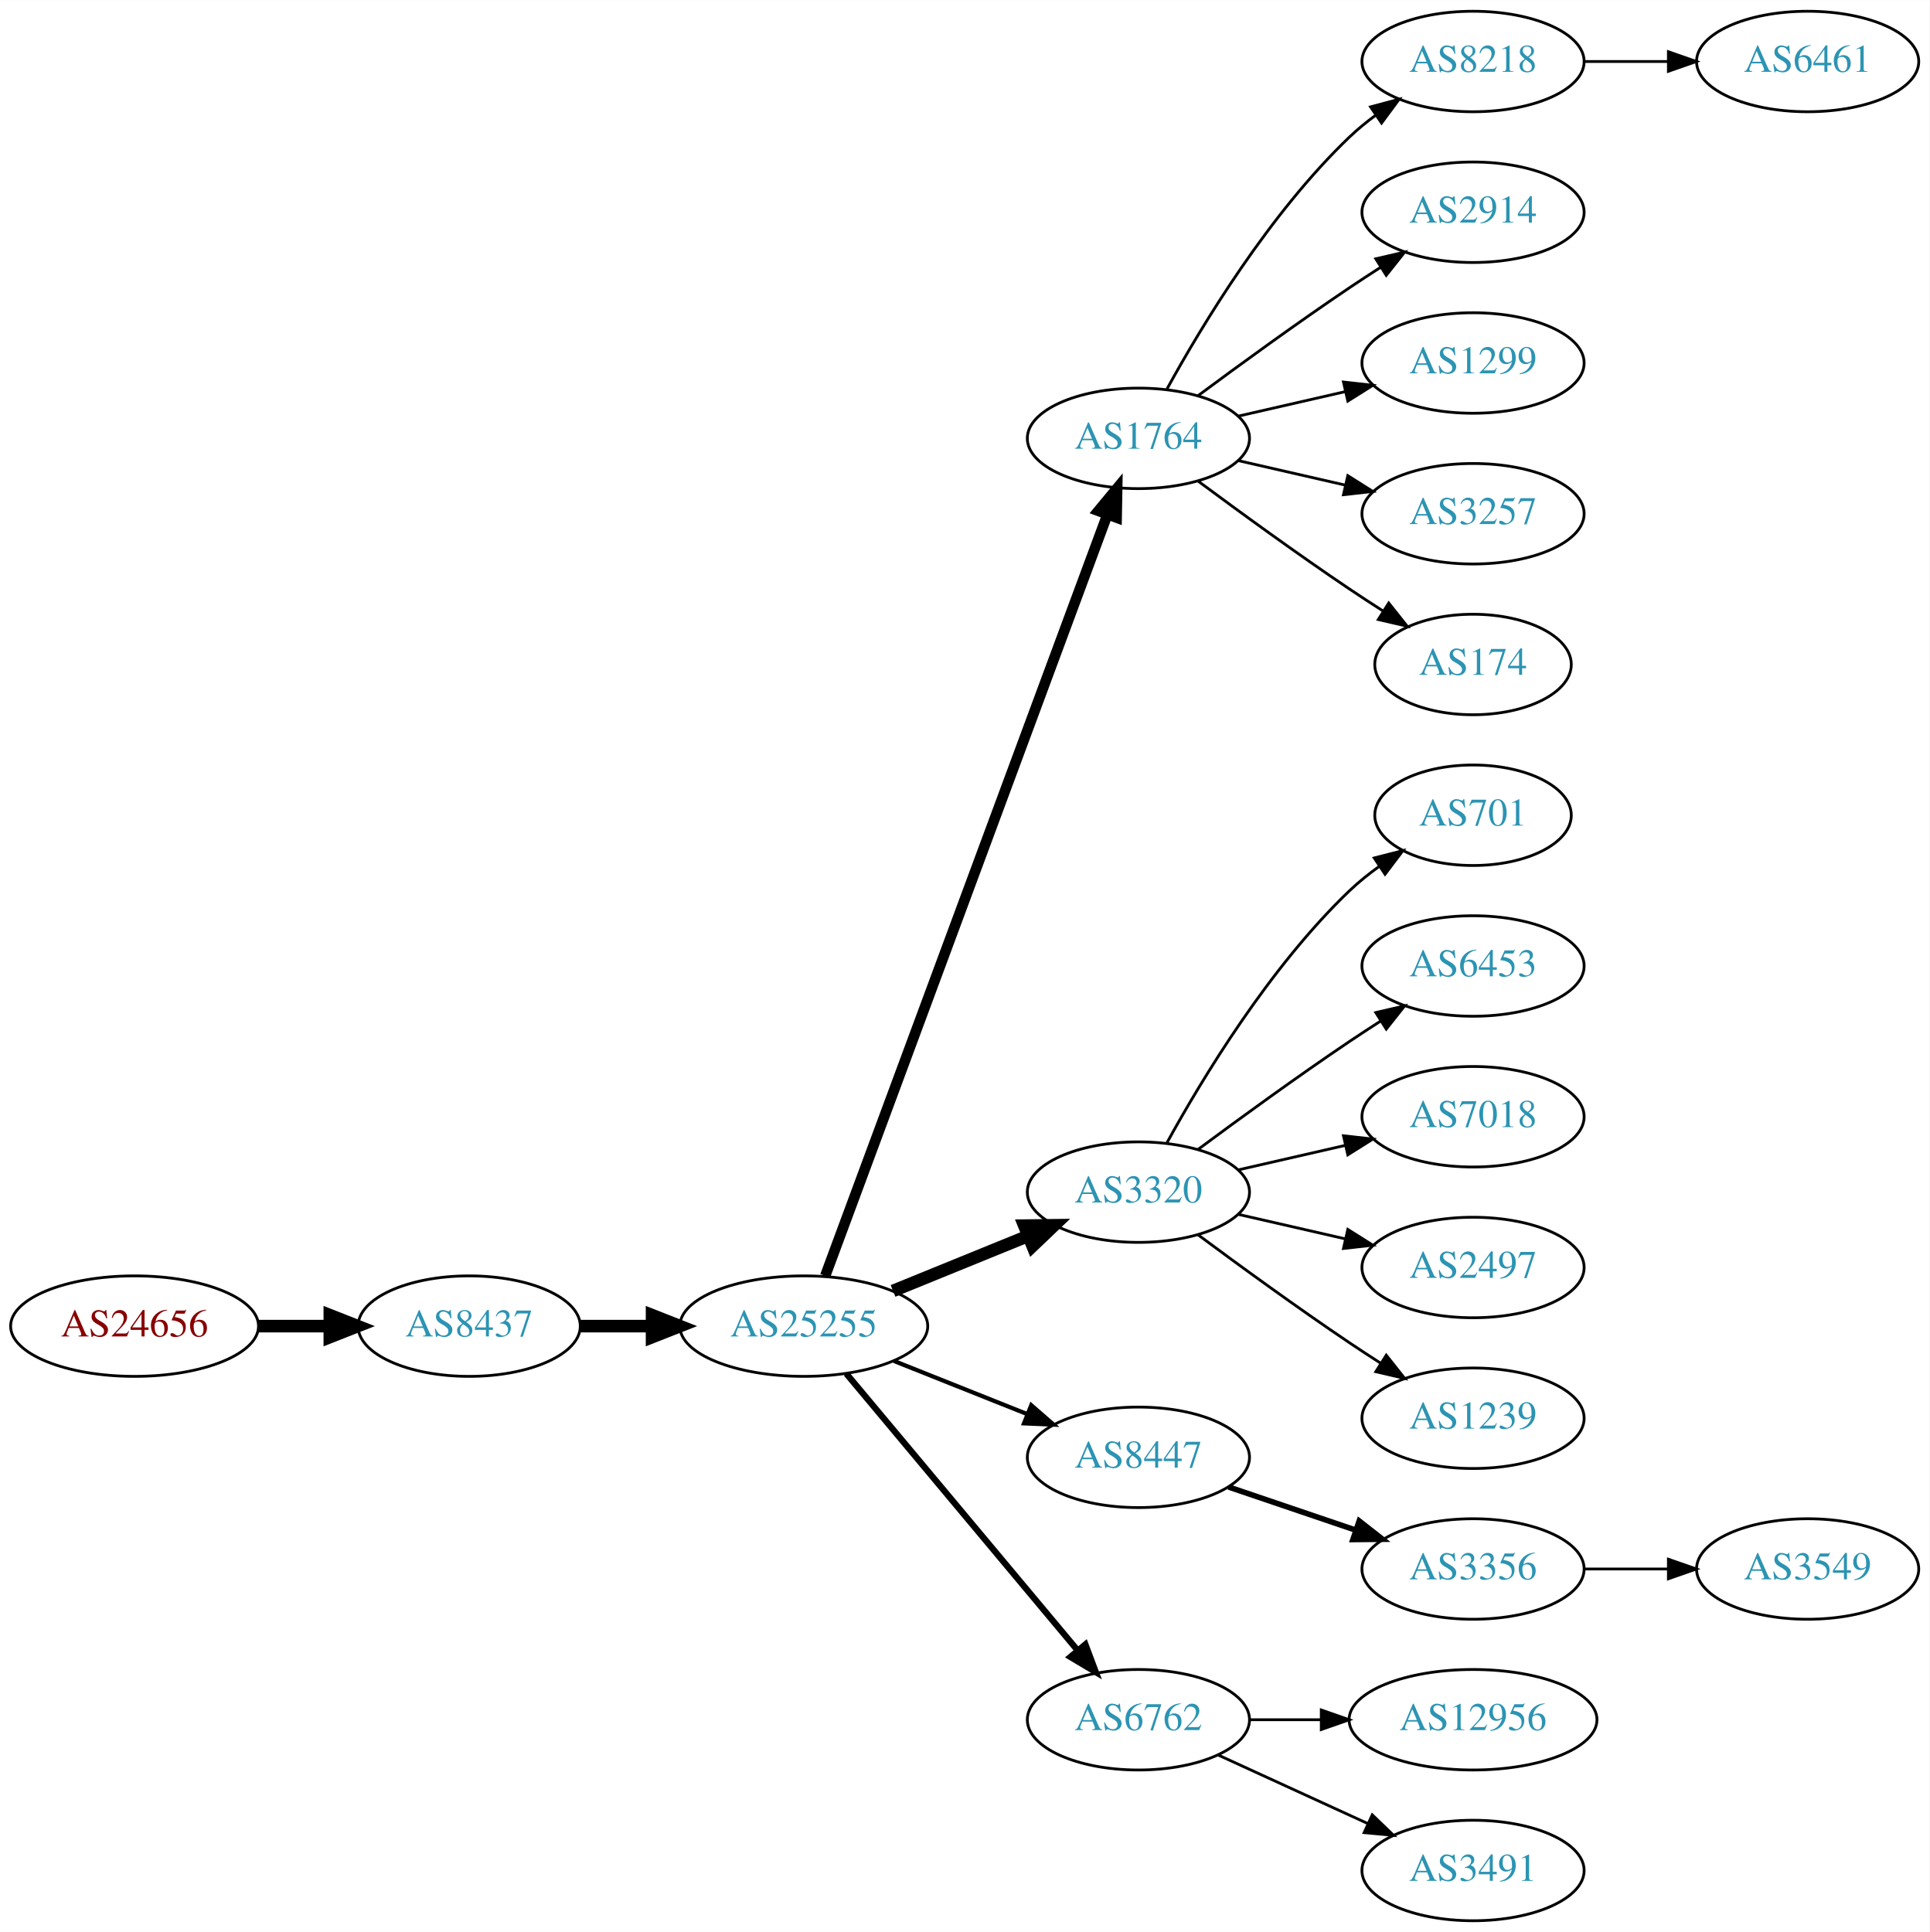
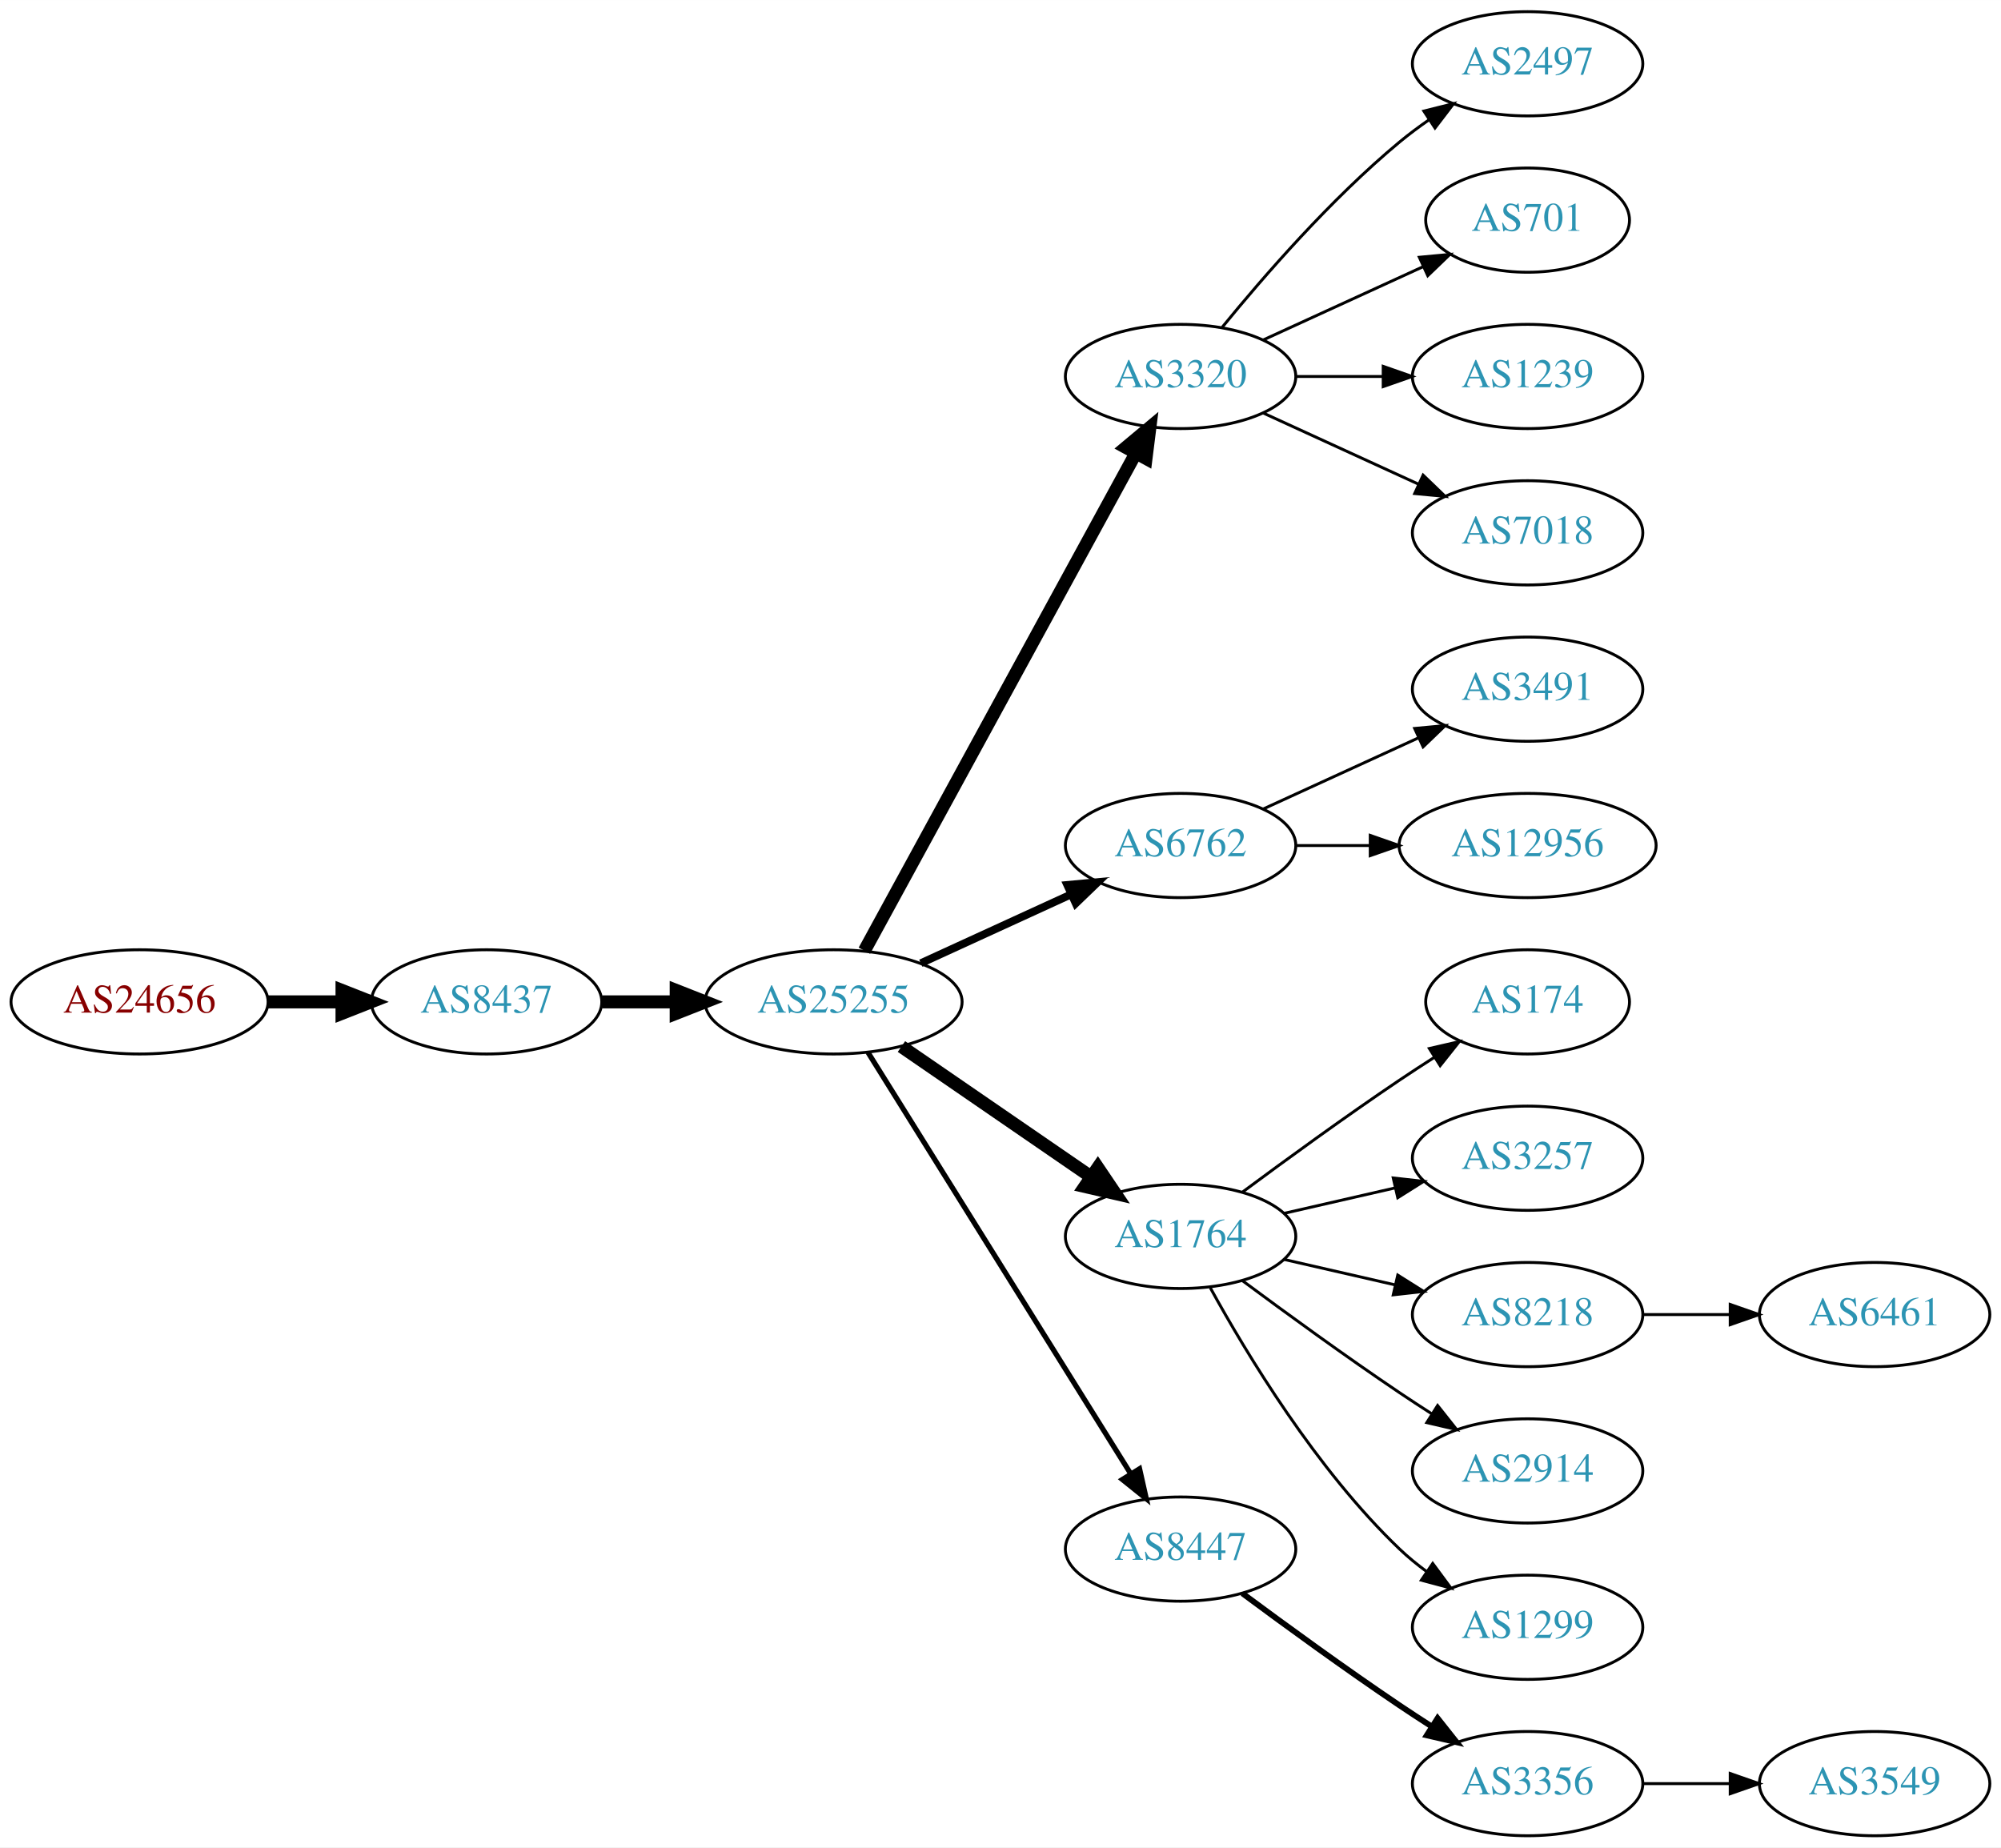
- <svg xmlns="http://www.w3.org/2000/svg" xmlns:xlink="http://www.w3.org/1999/xlink" width="691pt" height="692pt" viewBox="0.00 0.00 691.06 692.00">
-   <g id="graph0" class="graph" transform="scale(1 1) rotate(0) translate(4 688)">
-     <polygon fill="white" stroke="none" points="-4,4 -4,-688 687.055,-688 687.055,4 -4,4" />
+ <svg xmlns="http://www.w3.org/2000/svg" xmlns:xlink="http://www.w3.org/1999/xlink" width="691pt" height="638pt" viewBox="0.00 0.00 691.06 638.00">
+   <g id="graph0" class="graph" transform="scale(1 1) rotate(0) translate(4 634)">
+     <polygon fill="white" stroke="none" points="-4,4 -4,-634 687.055,-634 687.055,4 -4,4" />
    <g id="node1" class="node">
      <g id="a_node1">
        <a xlink:href="/asn/24656" xlink:title="AS24656 ~ ARZ Allgemeines Rechenzentrum GmbH [AT]">
-           <ellipse fill="#ffffff" stroke="black" cx="44.196" cy="-213" rx="44.393" ry="18" />
-           <text text-anchor="middle" x="44.196" y="-209.3" font-family="Times,serif" font-size="14.00" fill="#880000">AS24656</text>
+           <ellipse fill="#ffffff" stroke="black" cx="44.196" cy="-288" rx="44.393" ry="18" />
+           <text text-anchor="middle" x="44.196" y="-284.3" font-family="Times,serif" font-size="14.00" fill="#880000">AS24656</text>
        </a>
      </g>
    </g>
    <g id="node2" class="node">
      <g id="a_node2">
        <a xlink:href="/asn/8437" xlink:title="AS8437 ~ Hutchison Drei Austria GmbH [AT]">
-           <ellipse fill="#ffffff" stroke="black" cx="164.039" cy="-213" rx="39.794" ry="18" />
-           <text text-anchor="middle" x="164.039" y="-209.3" font-family="Times,serif" font-size="14.00" fill="#2c94b3">AS8437</text>
+           <ellipse fill="#ffffff" stroke="black" cx="164.039" cy="-288" rx="39.794" ry="18" />
+           <text text-anchor="middle" x="164.039" y="-284.3" font-family="Times,serif" font-size="14.00" fill="#2c94b3">AS8437</text>
        </a>
      </g>
    </g>
    <g id="edge1" class="edge">
-       <path fill="none" stroke="black" stroke-width="4.5" d="M88.407,-213C96.72,-213 105.482,-213 113.965,-213" />
-       <polygon fill="black" stroke="black" stroke-width="4.5" points="114.123,-216.938 124.123,-213 114.123,-209.063 114.123,-216.938" />
+       <path fill="none" stroke="black" stroke-width="4.5" d="M88.407,-288C96.72,-288 105.482,-288 113.965,-288" />
+       <polygon fill="black" stroke="black" stroke-width="4.5" points="114.123,-291.938 124.123,-288 114.123,-284.063 114.123,-291.938" />
    </g>
    <g id="node3" class="node">
      <g id="a_node3">
        <a xlink:href="/asn/25255" xlink:title="AS25255 ~ ==&gt; TELE2 AUSTRIA &lt;== [AT]">
-           <ellipse fill="#ffffff" stroke="black" cx="283.881" cy="-213" rx="44.393" ry="18" />
-           <text text-anchor="middle" x="283.881" y="-209.3" font-family="Times,serif" font-size="14.00" fill="#2c94b3">AS25255</text>
+           <ellipse fill="#ffffff" stroke="black" cx="283.881" cy="-288" rx="44.393" ry="18" />
+           <text text-anchor="middle" x="283.881" y="-284.3" font-family="Times,serif" font-size="14.00" fill="#2c94b3">AS25255</text>
        </a>
      </g>
    </g>
    <g id="edge2" class="edge">
-       <path fill="none" stroke="black" stroke-width="4.5" d="M203.951,-213C212.054,-213 220.729,-213 229.255,-213" />
-       <polygon fill="black" stroke="black" stroke-width="4.5" points="229.533,-216.938 239.533,-213 229.533,-209.063 229.533,-216.938" />
+       <path fill="none" stroke="black" stroke-width="4.5" d="M203.951,-288C212.054,-288 220.729,-288 229.255,-288" />
+       <polygon fill="black" stroke="black" stroke-width="4.5" points="229.533,-291.938 239.533,-288 229.533,-284.063 229.533,-291.938" />
    </g>
    <g id="node4" class="node">
      <g id="a_node4">
-         <a xlink:href="/asn/1764" xlink:title="AS1764 ~ NEXTLAYER-AS [AT]">
-           <ellipse fill="#ffffff" stroke="black" cx="403.724" cy="-531" rx="39.794" ry="18" />
-           <text text-anchor="middle" x="403.724" y="-527.3" font-family="Times,serif" font-size="14.00" fill="#2c94b3">AS1764</text>
+         <a xlink:href="/asn/3320" xlink:title="AS3320 ~ DTAG [DE]">
+           <ellipse fill="#ffffff" stroke="black" cx="403.724" cy="-504" rx="39.794" ry="18" />
+           <text text-anchor="middle" x="403.724" y="-500.3" font-family="Times,serif" font-size="14.00" fill="#2c94b3">AS3320</text>
        </a>
      </g>
    </g>
    <g id="edge3" class="edge">
-       <path fill="none" stroke="black" stroke-width="3.75" d="M291.555,-231.008C311.202,-284.028 368.936,-439.823 392.516,-503.453" />
-       <polygon fill="black" stroke="black" stroke-width="3.75" points="389.367,-505.029 396.124,-513.189 395.931,-502.596 389.367,-505.029" />
+       <path fill="none" stroke="black" stroke-width="4.5" d="M294.525,-305.676C315.206,-343.584 363.919,-432.873 388.298,-477.559" />
+       <polygon fill="black" stroke="black" stroke-width="4.5" points="384.866,-479.49 393.112,-486.383 391.779,-475.718 384.866,-479.49" />
    </g>
    <g id="node5" class="node">
      <g id="a_node5">
-         <a xlink:href="/asn/3320" xlink:title="AS3320 ~ DTAG [DE]">
-           <ellipse fill="#ffffff" stroke="black" cx="403.724" cy="-261" rx="39.794" ry="18" />
-           <text text-anchor="middle" x="403.724" y="-257.3" font-family="Times,serif" font-size="14.00" fill="#2c94b3">AS3320</text>
+         <a xlink:href="/asn/6762" xlink:title="AS6762 ~ TELECOM ITALIA SPARKLE S.p.A. [IT]">
+           <ellipse fill="#ffffff" stroke="black" cx="403.724" cy="-342" rx="39.794" ry="18" />
+           <text text-anchor="middle" x="403.724" y="-338.3" font-family="Times,serif" font-size="14.00" fill="#2c94b3">AS6762</text>
        </a>
      </g>
    </g>
    <g id="edge4" class="edge">
-       <path fill="none" stroke="black" stroke-width="4.5" d="M315.843,-225.611C330.639,-231.638 348.496,-238.912 364.164,-245.294" />
-       <polygon fill="black" stroke="black" stroke-width="4.5" points="362.843,-249.007 373.589,-249.133 365.814,-241.714 362.843,-249.007" />
+       <path fill="none" stroke="black" stroke-width="2.7" d="M314.011,-301.348C329.622,-308.502 349.02,-317.391 365.692,-325.03" />
+       <polygon fill="black" stroke="black" stroke-width="2.7" points="364.595,-328.378 375.144,-329.362 367.511,-322.014 364.595,-328.378" />
    </g>
    <g id="node6" class="node">
      <g id="a_node6">
-         <a xlink:href="/asn/8447" xlink:title="AS8447 ~ A1 Telekom Austria AG [AT]">
-           <ellipse fill="#ffffff" stroke="black" cx="403.724" cy="-166" rx="39.794" ry="18" />
-           <text text-anchor="middle" x="403.724" y="-162.3" font-family="Times,serif" font-size="14.00" fill="#2c94b3">AS8447</text>
+         <a xlink:href="/asn/1764" xlink:title="AS1764 ~ NEXTLAYER-AS [AT]">
+           <ellipse fill="#ffffff" stroke="black" cx="403.724" cy="-207" rx="39.794" ry="18" />
+           <text text-anchor="middle" x="403.724" y="-203.3" font-family="Times,serif" font-size="14.00" fill="#2c94b3">AS1764</text>
        </a>
      </g>
    </g>
    <g id="edge5" class="edge">
-       <path fill="none" stroke="black" stroke-width="1.5" d="M316.151,-200.528C330.833,-194.673 348.476,-187.636 363.994,-181.447" />
-       <polygon fill="black" stroke="black" stroke-width="1.5" points="365.344,-184.677 373.336,-177.721 362.751,-178.175 365.344,-184.677" />
+       <path fill="none" stroke="black" stroke-width="4.5" d="M307.324,-272.574C325.905,-259.802 352.466,-241.545 372.846,-227.537" />
+       <polygon fill="black" stroke="black" stroke-width="4.5" points="375.149,-230.731 381.16,-221.822 370.689,-224.242 375.149,-230.731" />
    </g>
    <g id="node7" class="node">
      <g id="a_node7">
-         <a xlink:href="/asn/6762" xlink:title="AS6762 ~ TELECOM ITALIA SPARKLE S.p.A. [IT]">
-           <ellipse fill="#ffffff" stroke="black" cx="403.724" cy="-72" rx="39.794" ry="18" />
-           <text text-anchor="middle" x="403.724" y="-68.3" font-family="Times,serif" font-size="14.00" fill="#2c94b3">AS6762</text>
+         <a xlink:href="/asn/8447" xlink:title="AS8447 ~ A1 Telekom Austria AG [AT]">
+           <ellipse fill="#ffffff" stroke="black" cx="403.724" cy="-99" rx="39.794" ry="18" />
+           <text text-anchor="middle" x="403.724" y="-95.3" font-family="Times,serif" font-size="14.00" fill="#2c94b3">AS8447</text>
        </a>
      </g>
    </g>
    <g id="edge6" class="edge">
-       <path fill="none" stroke="black" stroke-width="2.25" d="M299.096,-195.992C319.711,-171.326 358.038,-125.467 381.859,-96.965" />
-       <polygon fill="black" stroke="black" stroke-width="2.25" points="384.731,-98.986 388.459,-89.068 379.36,-94.497 384.731,-98.986" />
+       <path fill="none" stroke="black" stroke-width="1.8" d="M295.756,-270.558C316.54,-237.225 362,-164.314 386.429,-125.134" />
+       <polygon fill="black" stroke="black" stroke-width="1.8" points="389.554,-126.737 391.875,-116.4 383.614,-123.034 389.554,-126.737" />
    </g>
    <g id="node8" class="node">
      <g id="a_node8">
-         <a xlink:href="/asn/8218" xlink:title="AS8218 ~ legacy Neotelecoms [FR]">
-           <ellipse fill="#ffffff" stroke="black" cx="523.566" cy="-666" rx="39.794" ry="18" />
-           <text text-anchor="middle" x="523.566" y="-662.3" font-family="Times,serif" font-size="14.00" fill="#2c94b3">AS8218</text>
+         <a xlink:href="/asn/2497" xlink:title="AS2497 ~ Internet Initiative Japan Inc. [JP]">
+           <ellipse fill="#ffffff" stroke="black" cx="523.566" cy="-612" rx="39.794" ry="18" />
+           <text text-anchor="middle" x="523.566" y="-608.3" font-family="Times,serif" font-size="14.00" fill="#2c94b3">AS2497</text>
        </a>
      </g>
    </g>
    <g id="edge7" class="edge">
-       <path fill="none" stroke="black" d="M413.965,-548.713C426.51,-571.561 450.687,-611.611 479.37,-639 482.238,-641.739 485.427,-644.347 488.736,-646.785" />
-       <polygon fill="black" stroke="black" points="486.86,-649.742 497.096,-652.477 490.8,-643.956 486.86,-649.742" />
+       <path fill="none" stroke="black" d="M418.143,-521.065C432.257,-538.375 455.672,-565.345 479.37,-585 482.587,-587.668 486.087,-590.27 489.658,-592.741" />
+       <polygon fill="black" stroke="black" points="487.735,-595.666 498.014,-598.236 491.581,-589.817 487.735,-595.666" />
    </g>
    <g id="node9" class="node">
      <g id="a_node9">
-         <a xlink:href="/asn/2914" xlink:title="AS2914 ~ NTT America, Inc. [US]">
-           <ellipse fill="#ffffff" stroke="black" cx="523.566" cy="-612" rx="39.794" ry="18" />
-           <text text-anchor="middle" x="523.566" y="-608.3" font-family="Times,serif" font-size="14.00" fill="#2c94b3">AS2914</text>
+         <a xlink:href="/asn/701" xlink:title="AS701 ~ UUNET [US]">
+           <ellipse fill="#ffffff" stroke="black" cx="523.566" cy="-558" rx="35.194" ry="18" />
+           <text text-anchor="middle" x="523.566" y="-554.3" font-family="Times,serif" font-size="14.00" fill="#2c94b3">AS701</text>
        </a>
      </g>
    </g>
    <g id="edge8" class="edge">
-       <path fill="none" stroke="black" d="M425.054,-546.277C439.916,-557.304 460.661,-572.407 479.37,-585 482.919,-587.389 486.67,-589.839 490.418,-592.242" />
-       <polygon fill="black" stroke="black" points="488.744,-595.325 499.067,-597.712 492.486,-589.409 488.744,-595.325" />
+       <path fill="none" stroke="black" d="M432.353,-516.661C448.769,-524.183 469.75,-533.798 487.347,-541.861" />
+       <polygon fill="black" stroke="black" points="486.176,-545.174 496.725,-546.158 489.092,-538.811 486.176,-545.174" />
    </g>
    <g id="node10" class="node">
      <g id="a_node10">
-         <a xlink:href="/asn/1299" xlink:title="AS1299 ~ Telia Carrier [EU]">
-           <ellipse fill="#ffffff" stroke="black" cx="523.566" cy="-558" rx="39.794" ry="18" />
-           <text text-anchor="middle" x="523.566" y="-554.3" font-family="Times,serif" font-size="14.00" fill="#2c94b3">AS1299</text>
+         <a xlink:href="/asn/1239" xlink:title="AS1239 ~ Sprint [US]">
+           <ellipse fill="#ffffff" stroke="black" cx="523.566" cy="-504" rx="39.794" ry="18" />
+           <text text-anchor="middle" x="523.566" y="-500.3" font-family="Times,serif" font-size="14.00" fill="#2c94b3">AS1239</text>
        </a>
      </g>
    </g>
    <g id="edge9" class="edge">
-       <path fill="none" stroke="black" d="M439.443,-538.955C451.443,-541.704 465.064,-544.825 477.756,-547.733" />
-       <polygon fill="black" stroke="black" points="477.159,-551.187 487.688,-550.009 478.722,-544.364 477.159,-551.187" />
+       <path fill="none" stroke="black" d="M443.636,-504C453.19,-504 463.539,-504 473.502,-504" />
+       <polygon fill="black" stroke="black" points="473.695,-507.5 483.695,-504 473.694,-500.5 473.695,-507.5" />
    </g>
    <g id="node11" class="node">
      <g id="a_node11">
-         <a xlink:href="/asn/3257" xlink:title="AS3257 ~ GTT [DE]">
-           <ellipse fill="#ffffff" stroke="black" cx="523.566" cy="-504" rx="39.794" ry="18" />
-           <text text-anchor="middle" x="523.566" y="-500.3" font-family="Times,serif" font-size="14.00" fill="#2c94b3">AS3257</text>
+         <a xlink:href="/asn/7018" xlink:title="AS7018 ~ AT&amp;T Services, Inc. [US]">
+           <ellipse fill="#ffffff" stroke="black" cx="523.566" cy="-450" rx="39.794" ry="18" />
+           <text text-anchor="middle" x="523.566" y="-446.3" font-family="Times,serif" font-size="14.00" fill="#2c94b3">AS7018</text>
        </a>
      </g>
    </g>
    <g id="edge10" class="edge">
-       <path fill="none" stroke="black" d="M439.443,-523.045C451.443,-520.296 465.064,-517.175 477.756,-514.267" />
-       <polygon fill="black" stroke="black" points="478.722,-517.636 487.688,-511.991 477.159,-510.813 478.722,-517.636" />
+       <path fill="none" stroke="black" d="M432.353,-491.339C448.31,-484.027 468.58,-474.739 485.863,-466.819" />
+       <polygon fill="black" stroke="black" points="487.478,-469.929 495.111,-462.581 484.562,-463.565 487.478,-469.929" />
    </g>
    <g id="node12" class="node">
      <g id="a_node12">
+         <a xlink:href="/asn/3491" xlink:title="AS3491 ~ PCCW Global, Inc. [US]">
+           <ellipse fill="#ffffff" stroke="black" cx="523.566" cy="-396" rx="39.794" ry="18" />
+           <text text-anchor="middle" x="523.566" y="-392.3" font-family="Times,serif" font-size="14.00" fill="#2c94b3">AS3491</text>
+         </a>
+       </g>
+     </g>
+     <g id="edge11" class="edge">
+       <path fill="none" stroke="black" d="M432.353,-354.661C448.31,-361.973 468.58,-371.261 485.863,-379.181" />
+       <polygon fill="black" stroke="black" points="484.562,-382.435 495.111,-383.419 487.478,-376.071 484.562,-382.435" />
+     </g>
+     <g id="node13" class="node">
+       <g id="a_node13">
+         <a xlink:href="/asn/12956" xlink:title="AS12956 ~ TELXIUS [ES]">
+           <ellipse fill="#ffffff" stroke="black" cx="523.566" cy="-342" rx="44.393" ry="18" />
+           <text text-anchor="middle" x="523.566" y="-338.3" font-family="Times,serif" font-size="14.00" fill="#2c94b3">AS12956</text>
+         </a>
+       </g>
+     </g>
+     <g id="edge12" class="edge">
+       <path fill="none" stroke="black" d="M443.636,-342C451.739,-342 460.414,-342 468.941,-342" />
+       <polygon fill="black" stroke="black" points="469.218,-345.5 479.218,-342 469.218,-338.5 469.218,-345.5" />
+     </g>
+     <g id="node14" class="node">
+       <g id="a_node14">
        <a xlink:href="/asn/174" xlink:title="AS174 ~ Cogent Communications [US]">
-           <ellipse fill="#ffffff" stroke="black" cx="523.566" cy="-450" rx="35.194" ry="18" />
-           <text text-anchor="middle" x="523.566" y="-446.3" font-family="Times,serif" font-size="14.00" fill="#2c94b3">AS174</text>
-         </a>
-       </g>
-     </g>
-     <g id="edge11" class="edge">
-       <path fill="none" stroke="black" d="M425.054,-515.723C439.916,-504.696 460.661,-489.593 479.37,-477 483.188,-474.431 487.238,-471.79 491.268,-469.214" />
-       <polygon fill="black" stroke="black" points="493.372,-472.025 499.962,-463.729 489.637,-466.105 493.372,-472.025" />
+           <ellipse fill="#ffffff" stroke="black" cx="523.566" cy="-288" rx="35.194" ry="18" />
+           <text text-anchor="middle" x="523.566" y="-284.3" font-family="Times,serif" font-size="14.00" fill="#2c94b3">AS174</text>
+         </a>
+       </g>
+     </g>
+     <g id="edge13" class="edge">
+       <path fill="none" stroke="black" d="M425.054,-222.277C439.916,-233.304 460.661,-248.407 479.37,-261 483.188,-263.569 487.238,-266.21 491.268,-268.786" />
+       <polygon fill="black" stroke="black" points="489.637,-271.895 499.962,-274.271 493.372,-265.975 489.637,-271.895" />
+     </g>
+     <g id="node15" class="node">
+       <g id="a_node15">
+         <a xlink:href="/asn/3257" xlink:title="AS3257 ~ GTT [DE]">
+           <ellipse fill="#ffffff" stroke="black" cx="523.566" cy="-234" rx="39.794" ry="18" />
+           <text text-anchor="middle" x="523.566" y="-230.3" font-family="Times,serif" font-size="14.00" fill="#2c94b3">AS3257</text>
+         </a>
+       </g>
+     </g>
+     <g id="edge14" class="edge">
+       <path fill="none" stroke="black" d="M439.443,-214.955C451.443,-217.704 465.064,-220.825 477.756,-223.733" />
+       <polygon fill="black" stroke="black" points="477.159,-227.187 487.688,-226.009 478.722,-220.364 477.159,-227.187" />
    </g>
    <g id="node16" class="node">
      <g id="a_node16">
-         <a xlink:href="/asn/701" xlink:title="AS701 ~ UUNET [US]">
-           <ellipse fill="#ffffff" stroke="black" cx="523.566" cy="-396" rx="35.194" ry="18" />
-           <text text-anchor="middle" x="523.566" y="-392.3" font-family="Times,serif" font-size="14.00" fill="#2c94b3">AS701</text>
+         <a xlink:href="/asn/8218" xlink:title="AS8218 ~ legacy Neotelecoms [FR]">
+           <ellipse fill="#ffffff" stroke="black" cx="523.566" cy="-180" rx="39.794" ry="18" />
+           <text text-anchor="middle" x="523.566" y="-176.3" font-family="Times,serif" font-size="14.00" fill="#2c94b3">AS8218</text>
        </a>
      </g>
    </g>
    <g id="edge15" class="edge">
-       <path fill="none" stroke="black" d="M413.965,-278.713C426.51,-301.561 450.687,-341.611 479.37,-369 482.624,-372.107 486.291,-375.046 490.078,-377.76" />
-       <polygon fill="black" stroke="black" points="488.18,-380.701 498.446,-383.322 492.055,-374.872 488.18,-380.701" />
+       <path fill="none" stroke="black" d="M439.443,-199.045C451.443,-196.296 465.064,-193.175 477.756,-190.267" />
+       <polygon fill="black" stroke="black" points="478.722,-193.636 487.688,-187.991 477.159,-186.813 478.722,-193.636" />
    </g>
    <g id="node17" class="node">
      <g id="a_node17">
-         <a xlink:href="/asn/6453" xlink:title="AS6453 ~ TATA COMMUNICATIONS (AMERICA) INC [US]">
-           <ellipse fill="#ffffff" stroke="black" cx="523.566" cy="-342" rx="39.794" ry="18" />
-           <text text-anchor="middle" x="523.566" y="-338.3" font-family="Times,serif" font-size="14.00" fill="#2c94b3">AS6453</text>
+         <a xlink:href="/asn/2914" xlink:title="AS2914 ~ NTT America, Inc. [US]">
+           <ellipse fill="#ffffff" stroke="black" cx="523.566" cy="-126" rx="39.794" ry="18" />
+           <text text-anchor="middle" x="523.566" y="-122.3" font-family="Times,serif" font-size="14.00" fill="#2c94b3">AS2914</text>
        </a>
      </g>
    </g>
    <g id="edge16" class="edge">
-       <path fill="none" stroke="black" d="M425.054,-276.277C439.916,-287.304 460.661,-302.407 479.37,-315 482.919,-317.389 486.67,-319.839 490.418,-322.242" />
-       <polygon fill="black" stroke="black" points="488.744,-325.325 499.067,-327.712 492.486,-319.409 488.744,-325.325" />
+       <path fill="none" stroke="black" d="M425.054,-191.723C439.916,-180.696 460.661,-165.593 479.37,-153 482.919,-150.611 486.67,-148.161 490.418,-145.758" />
+       <polygon fill="black" stroke="black" points="492.486,-148.591 499.067,-140.288 488.744,-142.675 492.486,-148.591" />
    </g>
    <g id="node18" class="node">
      <g id="a_node18">
-         <a xlink:href="/asn/7018" xlink:title="AS7018 ~ AT&amp;T Services, Inc. [US]">
-           <ellipse fill="#ffffff" stroke="black" cx="523.566" cy="-288" rx="39.794" ry="18" />
-           <text text-anchor="middle" x="523.566" y="-284.3" font-family="Times,serif" font-size="14.00" fill="#2c94b3">AS7018</text>
+         <a xlink:href="/asn/1299" xlink:title="AS1299 ~ Telia Carrier [EU]">
+           <ellipse fill="#ffffff" stroke="black" cx="523.566" cy="-72" rx="39.794" ry="18" />
+           <text text-anchor="middle" x="523.566" y="-68.3" font-family="Times,serif" font-size="14.00" fill="#2c94b3">AS1299</text>
        </a>
      </g>
    </g>
    <g id="edge17" class="edge">
-       <path fill="none" stroke="black" d="M439.443,-268.955C451.443,-271.704 465.064,-274.825 477.756,-277.733" />
-       <polygon fill="black" stroke="black" points="477.159,-281.187 487.688,-280.009 478.722,-274.364 477.159,-281.187" />
+       <path fill="none" stroke="black" d="M413.965,-189.287C426.51,-166.439 450.687,-126.389 479.37,-99 482.238,-96.261 485.427,-93.653 488.736,-91.215" />
+       <polygon fill="black" stroke="black" points="490.8,-94.044 497.096,-85.523 486.86,-88.258 490.8,-94.044" />
    </g>
    <g id="node19" class="node">
      <g id="a_node19">
-         <a xlink:href="/asn/2497" xlink:title="AS2497 ~ Internet Initiative Japan Inc. [JP]">
-           <ellipse fill="#ffffff" stroke="black" cx="523.566" cy="-234" rx="39.794" ry="18" />
-           <text text-anchor="middle" x="523.566" y="-230.3" font-family="Times,serif" font-size="14.00" fill="#2c94b3">AS2497</text>
+         <a xlink:href="/asn/3356" xlink:title="AS3356 ~ Level 3 Parent, LLC [US]">
+           <ellipse fill="#ffffff" stroke="black" cx="523.566" cy="-18" rx="39.794" ry="18" />
+           <text text-anchor="middle" x="523.566" y="-14.3" font-family="Times,serif" font-size="14.00" fill="#2c94b3">AS3356</text>
        </a>
      </g>
    </g>
    <g id="edge18" class="edge">
-       <path fill="none" stroke="black" d="M439.443,-253.045C451.443,-250.296 465.064,-247.175 477.756,-244.267" />
-       <polygon fill="black" stroke="black" points="478.722,-247.636 487.688,-241.991 477.159,-240.813 478.722,-247.636" />
+       <path fill="none" stroke="black" stroke-width="2" d="M425.054,-83.723C439.916,-72.696 460.661,-57.593 479.37,-45 482.919,-42.611 486.67,-40.161 490.418,-37.758" />
+       <polygon fill="black" stroke="black" stroke-width="2" points="492.486,-40.591 499.067,-32.288 488.744,-34.675 492.486,-40.591" />
+     </g>
+     <g id="node21" class="node">
+       <g id="a_node21">
+         <a xlink:href="/asn/6461" xlink:title="AS6461 ~ Zayo Bandwidth [US]">
+           <ellipse fill="#ffffff" stroke="black" cx="643.409" cy="-180" rx="39.794" ry="18" />
+           <text text-anchor="middle" x="643.409" y="-176.3" font-family="Times,serif" font-size="14.00" fill="#2c94b3">AS6461</text>
+         </a>
+       </g>
+     </g>
+     <g id="edge20" class="edge">
+       <path fill="none" stroke="black" d="M563.479,-180C573.032,-180 583.382,-180 593.345,-180" />
+       <polygon fill="black" stroke="black" points="593.537,-183.5 603.537,-180 593.537,-176.5 593.537,-183.5" />
    </g>
    <g id="node20" class="node">
      <g id="a_node20">
-         <a xlink:href="/asn/1239" xlink:title="AS1239 ~ Sprint [US]">
-           <ellipse fill="#ffffff" stroke="black" cx="523.566" cy="-180" rx="39.794" ry="18" />
-           <text text-anchor="middle" x="523.566" y="-176.3" font-family="Times,serif" font-size="14.00" fill="#2c94b3">AS1239</text>
+         <a xlink:href="/asn/3549" xlink:title="AS3549 ~ Level 3 Parent, LLC [US]">
+           <ellipse fill="#ffffff" stroke="black" cx="643.409" cy="-18" rx="39.794" ry="18" />
+           <text text-anchor="middle" x="643.409" y="-14.3" font-family="Times,serif" font-size="14.00" fill="#2c94b3">AS3549</text>
        </a>
      </g>
    </g>
    <g id="edge19" class="edge">
-       <path fill="none" stroke="black" d="M425.054,-245.723C439.916,-234.696 460.661,-219.593 479.37,-207 482.919,-204.611 486.67,-202.161 490.418,-199.758" />
-       <polygon fill="black" stroke="black" points="492.486,-202.591 499.067,-194.288 488.744,-196.675 492.486,-202.591" />
-     </g>
-     <g id="node14" class="node">
-       <g id="a_node14">
-         <a xlink:href="/asn/3356" xlink:title="AS3356 ~ Level 3 Parent, LLC [US]">
-           <ellipse fill="#ffffff" stroke="black" cx="523.566" cy="-126" rx="39.794" ry="18" />
-           <text text-anchor="middle" x="523.566" y="-122.3" font-family="Times,serif" font-size="14.00" fill="#2c94b3">AS3356</text>
-         </a>
-       </g>
-     </g>
-     <g id="edge13" class="edge">
-       <path fill="none" stroke="black" stroke-width="2" d="M435.994,-155.386C449.978,-150.639 466.648,-144.981 481.61,-139.902" />
-       <polygon fill="black" stroke="black" stroke-width="2" points="482.806,-143.192 491.15,-136.664 480.556,-136.564 482.806,-143.192" />
-     </g>
-     <g id="node21" class="node">
-       <g id="a_node21">
-         <a xlink:href="/asn/12956" xlink:title="AS12956 ~ TELXIUS [ES]">
-           <ellipse fill="#ffffff" stroke="black" cx="523.566" cy="-72" rx="44.393" ry="18" />
-           <text text-anchor="middle" x="523.566" y="-68.3" font-family="Times,serif" font-size="14.00" fill="#2c94b3">AS12956</text>
-         </a>
-       </g>
-     </g>
-     <g id="edge20" class="edge">
-       <path fill="none" stroke="black" d="M443.636,-72C451.739,-72 460.414,-72 468.941,-72" />
-       <polygon fill="black" stroke="black" points="469.218,-75.5 479.218,-72 469.218,-68.5 469.218,-75.5" />
-     </g>
-     <g id="node22" class="node">
-       <g id="a_node22">
-         <a xlink:href="/asn/3491" xlink:title="AS3491 ~ PCCW Global, Inc. [US]">
-           <ellipse fill="#ffffff" stroke="black" cx="523.566" cy="-18" rx="39.794" ry="18" />
-           <text text-anchor="middle" x="523.566" y="-14.3" font-family="Times,serif" font-size="14.00" fill="#2c94b3">AS3491</text>
-         </a>
-       </g>
-     </g>
-     <g id="edge21" class="edge">
-       <path fill="none" stroke="black" d="M432.353,-59.339C448.31,-52.027 468.58,-42.739 485.863,-34.819" />
-       <polygon fill="black" stroke="black" points="487.478,-37.929 495.111,-30.581 484.562,-31.565 487.478,-37.929" />
-     </g>
-     <g id="node13" class="node">
-       <g id="a_node13">
-         <a xlink:href="/asn/6461" xlink:title="AS6461 ~ Zayo Bandwidth [US]">
-           <ellipse fill="#ffffff" stroke="black" cx="643.409" cy="-666" rx="39.794" ry="18" />
-           <text text-anchor="middle" x="643.409" y="-662.3" font-family="Times,serif" font-size="14.00" fill="#2c94b3">AS6461</text>
-         </a>
-       </g>
-     </g>
-     <g id="edge12" class="edge">
-       <path fill="none" stroke="black" d="M563.479,-666C573.032,-666 583.382,-666 593.345,-666" />
-       <polygon fill="black" stroke="black" points="593.537,-669.5 603.537,-666 593.537,-662.5 593.537,-669.5" />
-     </g>
-     <g id="node15" class="node">
-       <g id="a_node15">
-         <a xlink:href="/asn/3549" xlink:title="AS3549 ~ Level 3 Parent, LLC [US]">
-           <ellipse fill="#ffffff" stroke="black" cx="643.409" cy="-126" rx="39.794" ry="18" />
-           <text text-anchor="middle" x="643.409" y="-122.3" font-family="Times,serif" font-size="14.00" fill="#2c94b3">AS3549</text>
-         </a>
-       </g>
-     </g>
-     <g id="edge14" class="edge">
-       <path fill="none" stroke="black" d="M563.479,-126C573.032,-126 583.382,-126 593.345,-126" />
-       <polygon fill="black" stroke="black" points="593.537,-129.5 603.537,-126 593.537,-122.5 593.537,-129.5" />
+       <path fill="none" stroke="black" d="M563.479,-18C573.032,-18 583.382,-18 593.345,-18" />
+       <polygon fill="black" stroke="black" points="593.537,-21.5 603.537,-18 593.537,-14.5 593.537,-21.5" />
    </g>
  </g>
</svg>
